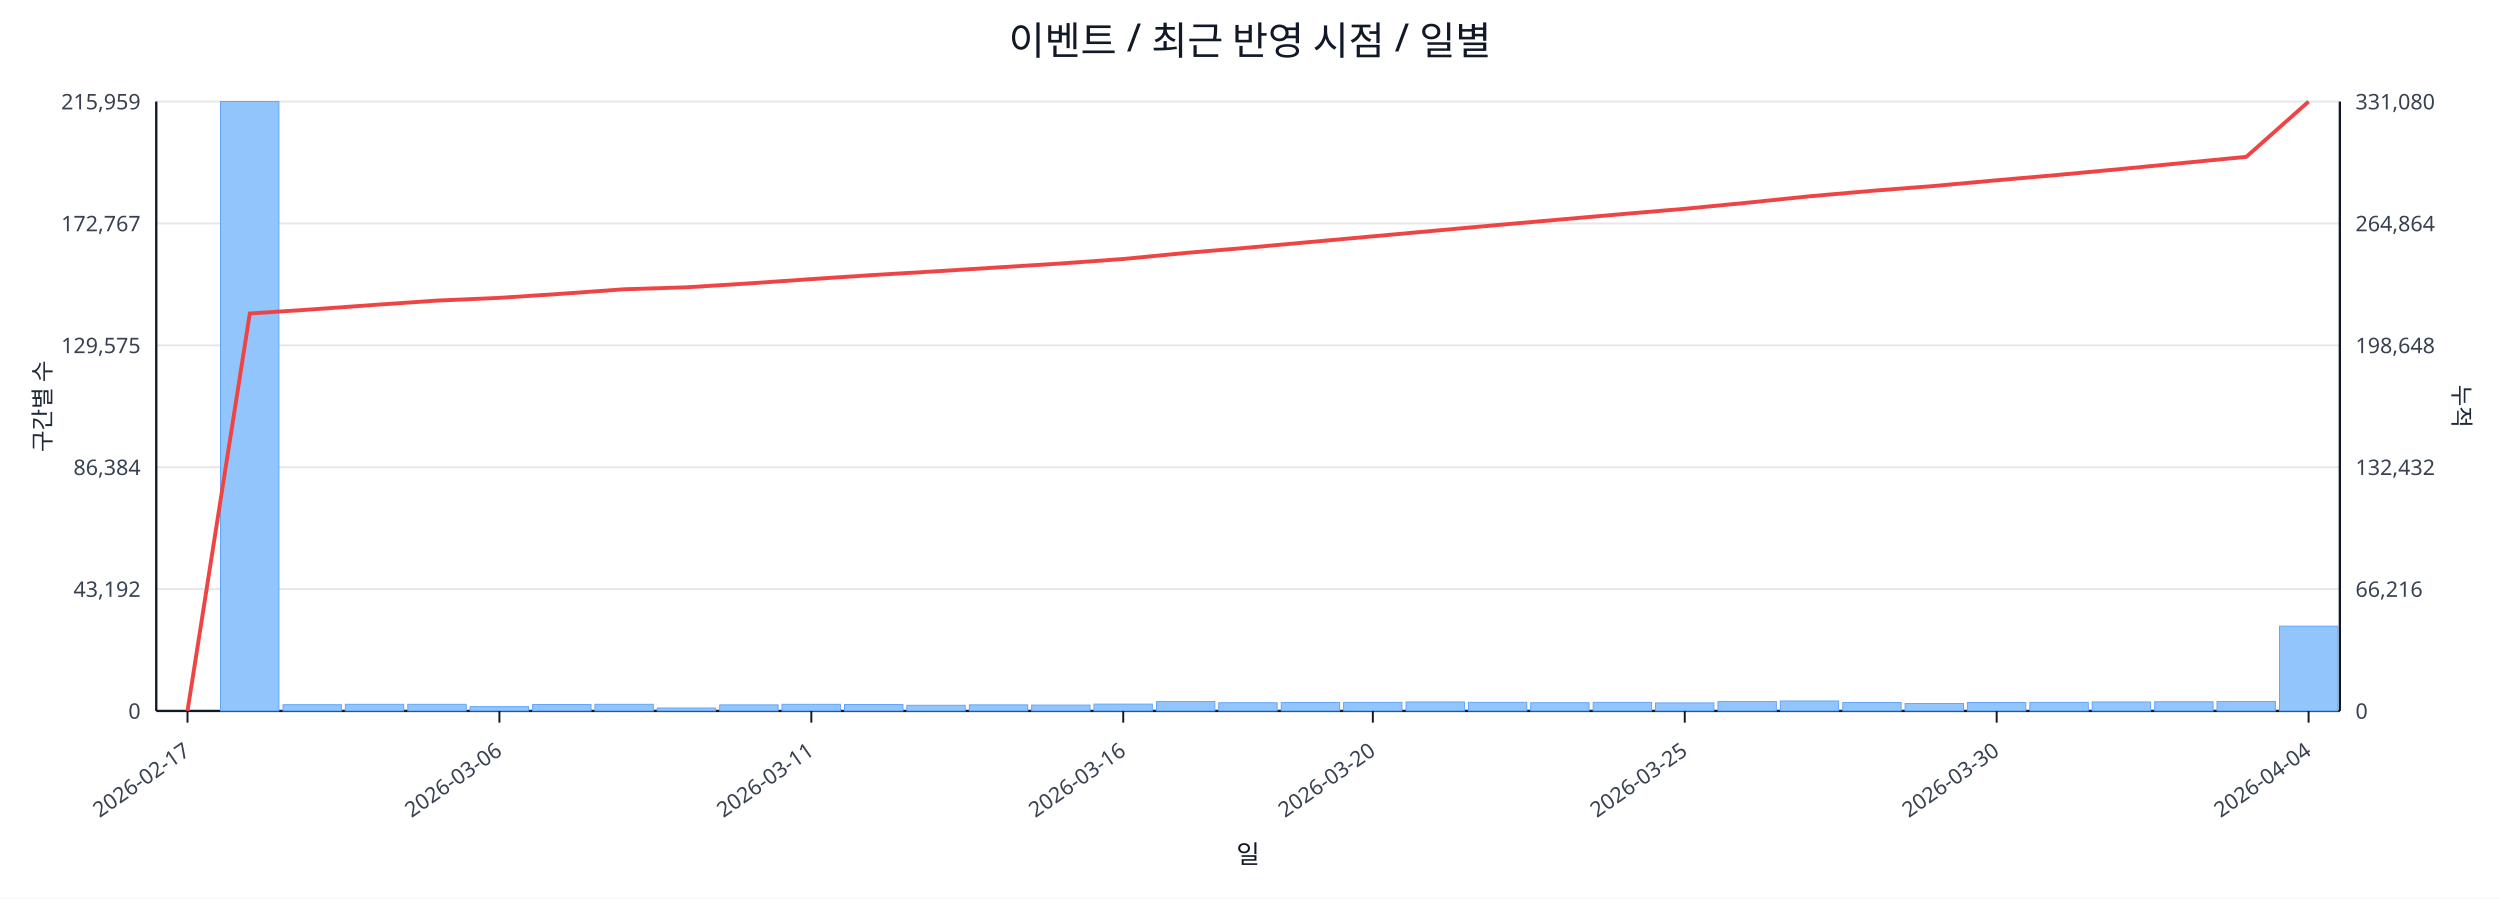
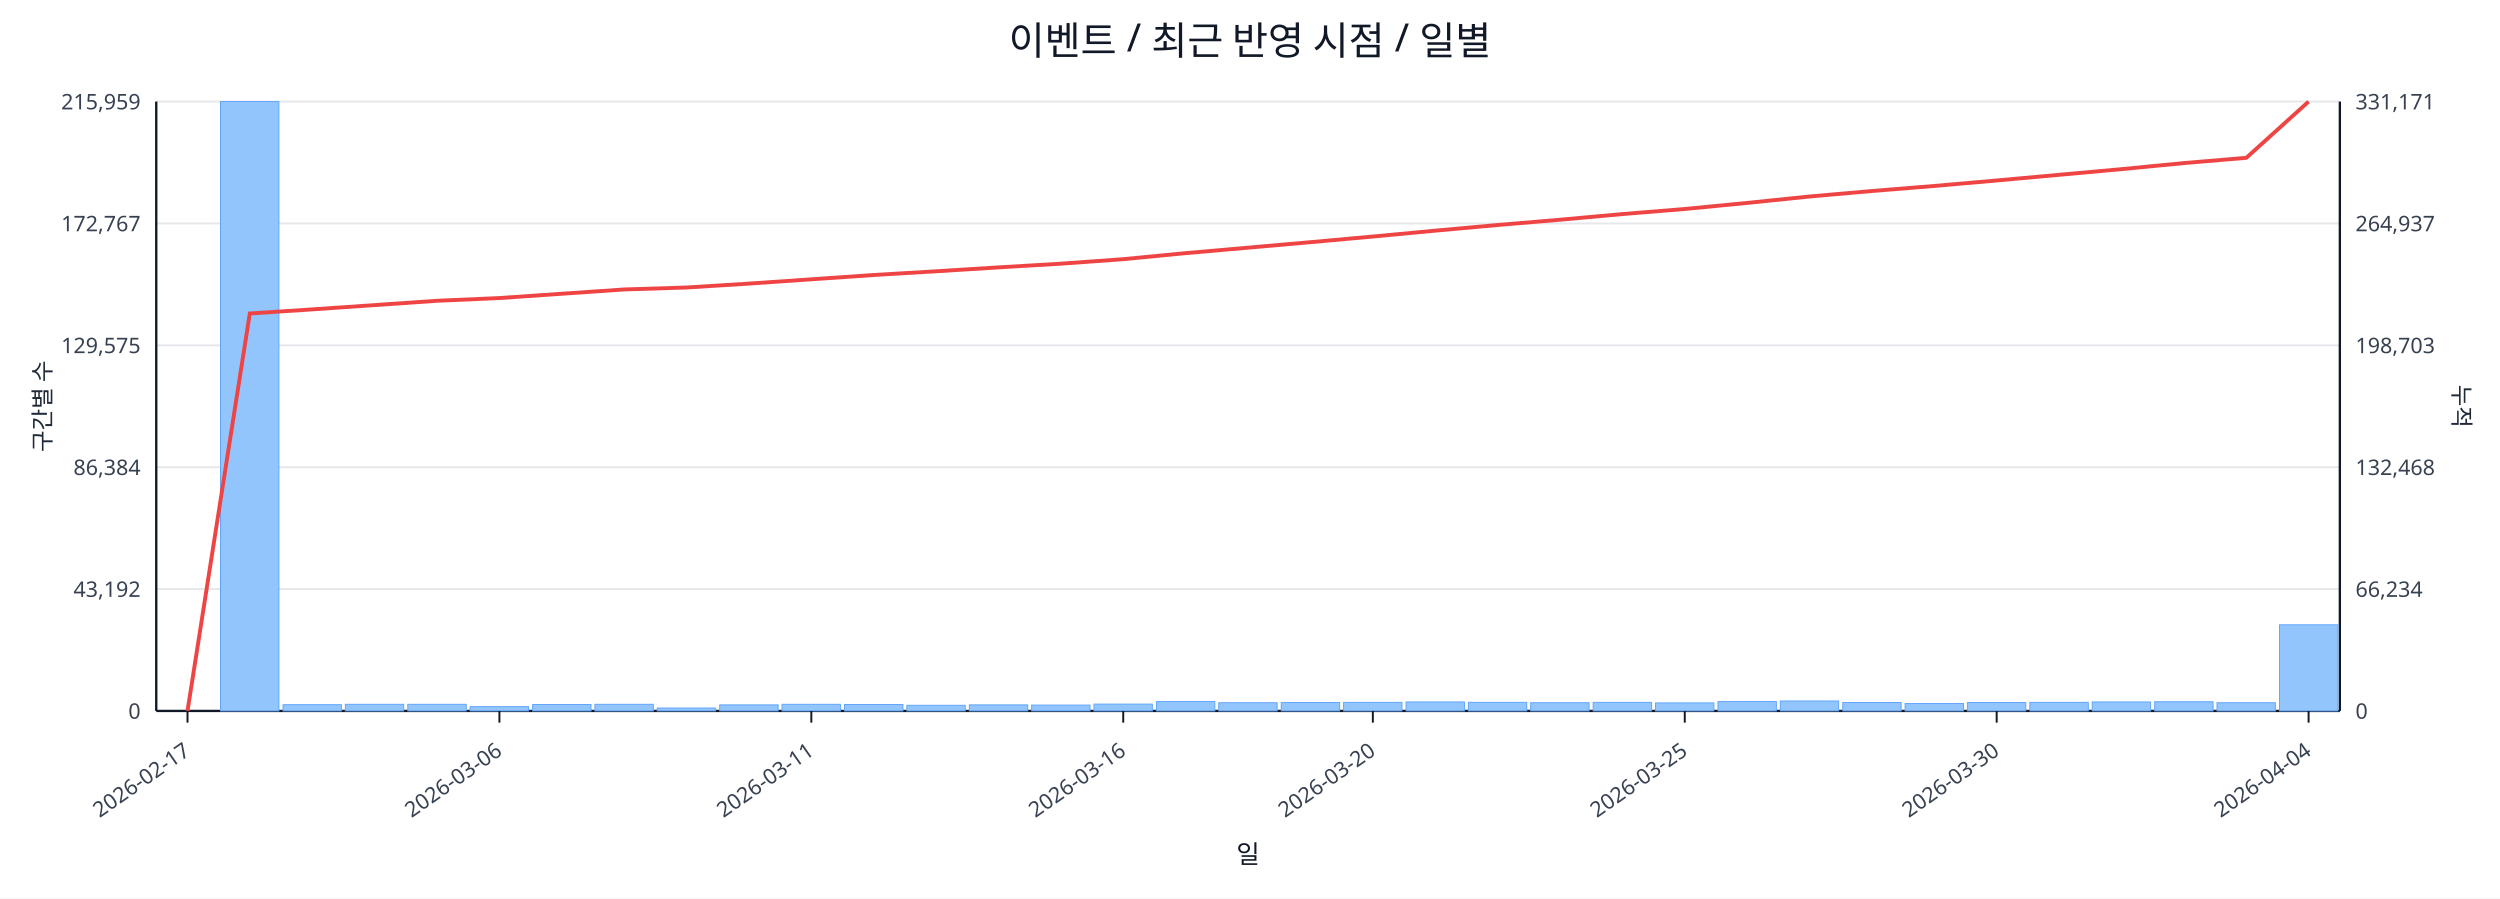
<svg xmlns="http://www.w3.org/2000/svg" width="1280" height="460" viewBox="0 0 1280 460">
  <rect x="0" y="0" width="100%" height="100%" fill="#ffffff" />
  <text x="640.0" y="28" font-size="20" text-anchor="middle" font-family="sans-serif" fill="#111827">이벤트 / 최근 반영 시점 / 일별</text>
  <line x1="80.0" y1="52.0" x2="1198.0" y2="52.0" stroke="#e5e7eb" stroke-width="1" />
  <text x="72.0" y="56.0" font-size="11" text-anchor="end" font-family="sans-serif" fill="#374151">215,959</text>
-   <text x="1206.0" y="56.0" font-size="11" text-anchor="start" font-family="sans-serif" fill="#374151">331,080</text>
+   <text x="1206.0" y="56.0" font-size="11" text-anchor="start" font-family="sans-serif" fill="#374151">331,171</text>
  <line x1="80.0" y1="114.4" x2="1198.0" y2="114.4" stroke="#e5e7eb" stroke-width="1" />
  <text x="72.0" y="118.4" font-size="11" text-anchor="end" font-family="sans-serif" fill="#374151">172,767</text>
-   <text x="1206.0" y="118.4" font-size="11" text-anchor="start" font-family="sans-serif" fill="#374151">264,864</text>
+   <text x="1206.0" y="118.4" font-size="11" text-anchor="start" font-family="sans-serif" fill="#374151">264,937</text>
  <line x1="80.0" y1="176.8" x2="1198.0" y2="176.8" stroke="#e5e7eb" stroke-width="1" />
  <text x="72.0" y="180.8" font-size="11" text-anchor="end" font-family="sans-serif" fill="#374151">129,575</text>
-   <text x="1206.0" y="180.8" font-size="11" text-anchor="start" font-family="sans-serif" fill="#374151">198,648</text>
+   <text x="1206.0" y="180.8" font-size="11" text-anchor="start" font-family="sans-serif" fill="#374151">198,703</text>
  <line x1="80.0" y1="239.2" x2="1198.0" y2="239.2" stroke="#e5e7eb" stroke-width="1" />
  <text x="72.0" y="243.2" font-size="11" text-anchor="end" font-family="sans-serif" fill="#374151">86,384</text>
-   <text x="1206.0" y="243.2" font-size="11" text-anchor="start" font-family="sans-serif" fill="#374151">132,432</text>
+   <text x="1206.0" y="243.2" font-size="11" text-anchor="start" font-family="sans-serif" fill="#374151">132,468</text>
  <line x1="80.0" y1="301.6" x2="1198.0" y2="301.6" stroke="#e5e7eb" stroke-width="1" />
  <text x="72.0" y="305.6" font-size="11" text-anchor="end" font-family="sans-serif" fill="#374151">43,192</text>
-   <text x="1206.0" y="305.6" font-size="11" text-anchor="start" font-family="sans-serif" fill="#374151">66,216</text>
+   <text x="1206.0" y="305.6" font-size="11" text-anchor="start" font-family="sans-serif" fill="#374151">66,234</text>
  <line x1="80.0" y1="364.0" x2="1198.0" y2="364.0" stroke="#e5e7eb" stroke-width="1" />
  <text x="72.0" y="368.0" font-size="11" text-anchor="end" font-family="sans-serif" fill="#374151">0</text>
  <text x="1206.0" y="368.0" font-size="11" text-anchor="start" font-family="sans-serif" fill="#374151">0</text>
  <line x1="80.0" y1="364.0" x2="1198.0" y2="364.0" stroke="#111827" stroke-width="1.2" />
  <line x1="80.0" y1="52.0" x2="80.0" y2="364.0" stroke="#111827" stroke-width="1.2" />
  <line x1="1198.0" y1="52.0" x2="1198.0" y2="364.0" stroke="#111827" stroke-width="1.2" />
  <rect x="81.0" y="364.0" width="29.9" height="0.0" fill="#93c5fd" stroke="#60a5fa" stroke-width="0.5" />
  <rect x="112.9" y="52.0" width="29.9" height="312.0" fill="#93c5fd" stroke="#60a5fa" stroke-width="0.5" />
  <rect x="144.9" y="360.8" width="29.9" height="3.2" fill="#93c5fd" stroke="#60a5fa" stroke-width="0.5" />
  <rect x="176.8" y="360.6" width="29.9" height="3.4" fill="#93c5fd" stroke="#60a5fa" stroke-width="0.5" />
  <rect x="208.8" y="360.6" width="29.9" height="3.4" fill="#93c5fd" stroke="#60a5fa" stroke-width="0.5" />
  <rect x="240.7" y="361.8" width="29.9" height="2.2" fill="#93c5fd" stroke="#60a5fa" stroke-width="0.5" />
  <rect x="272.7" y="360.7" width="29.9" height="3.3" fill="#93c5fd" stroke="#60a5fa" stroke-width="0.5" />
  <rect x="304.6" y="360.6" width="29.9" height="3.4" fill="#93c5fd" stroke="#60a5fa" stroke-width="0.5" />
  <rect x="336.5" y="362.5" width="29.9" height="1.5" fill="#93c5fd" stroke="#60a5fa" stroke-width="0.5" />
  <rect x="368.5" y="360.9" width="29.9" height="3.1" fill="#93c5fd" stroke="#60a5fa" stroke-width="0.5" />
  <rect x="400.4" y="360.6" width="29.9" height="3.4" fill="#93c5fd" stroke="#60a5fa" stroke-width="0.5" />
  <rect x="432.4" y="360.7" width="29.9" height="3.3" fill="#93c5fd" stroke="#60a5fa" stroke-width="0.5" />
  <rect x="464.3" y="361.1" width="29.9" height="2.9" fill="#93c5fd" stroke="#60a5fa" stroke-width="0.5" />
  <rect x="496.3" y="360.9" width="29.9" height="3.1" fill="#93c5fd" stroke="#60a5fa" stroke-width="0.5" />
  <rect x="528.2" y="361.0" width="29.9" height="3.0" fill="#93c5fd" stroke="#60a5fa" stroke-width="0.5" />
  <rect x="560.1" y="360.5" width="29.9" height="3.5" fill="#93c5fd" stroke="#60a5fa" stroke-width="0.5" />
  <rect x="592.1" y="359.2" width="29.9" height="4.8" fill="#93c5fd" stroke="#60a5fa" stroke-width="0.5" />
  <rect x="624.0" y="359.8" width="29.9" height="4.2" fill="#93c5fd" stroke="#60a5fa" stroke-width="0.5" />
  <rect x="656.0" y="359.7" width="29.9" height="4.3" fill="#93c5fd" stroke="#60a5fa" stroke-width="0.5" />
  <rect x="687.9" y="359.6" width="29.9" height="4.4" fill="#93c5fd" stroke="#60a5fa" stroke-width="0.5" />
  <rect x="719.9" y="359.4" width="29.9" height="4.6" fill="#93c5fd" stroke="#60a5fa" stroke-width="0.5" />
  <rect x="751.8" y="359.6" width="29.9" height="4.4" fill="#93c5fd" stroke="#60a5fa" stroke-width="0.5" />
  <rect x="783.7" y="359.8" width="29.9" height="4.2" fill="#93c5fd" stroke="#60a5fa" stroke-width="0.5" />
  <rect x="815.7" y="359.6" width="29.9" height="4.4" fill="#93c5fd" stroke="#60a5fa" stroke-width="0.5" />
  <rect x="847.6" y="359.9" width="29.9" height="4.1" fill="#93c5fd" stroke="#60a5fa" stroke-width="0.5" />
  <rect x="879.6" y="359.2" width="29.9" height="4.8" fill="#93c5fd" stroke="#60a5fa" stroke-width="0.5" />
  <rect x="911.5" y="358.9" width="29.9" height="5.1" fill="#93c5fd" stroke="#60a5fa" stroke-width="0.5" />
  <rect x="943.5" y="359.7" width="29.9" height="4.3" fill="#93c5fd" stroke="#60a5fa" stroke-width="0.5" />
  <rect x="975.4" y="360.2" width="29.9" height="3.8" fill="#93c5fd" stroke="#60a5fa" stroke-width="0.5" />
  <rect x="1007.3" y="359.7" width="29.9" height="4.3" fill="#93c5fd" stroke="#60a5fa" stroke-width="0.5" />
  <rect x="1039.3" y="359.6" width="29.9" height="4.4" fill="#93c5fd" stroke="#60a5fa" stroke-width="0.5" />
  <rect x="1071.2" y="359.4" width="29.9" height="4.6" fill="#93c5fd" stroke="#60a5fa" stroke-width="0.5" />
  <rect x="1103.2" y="359.3" width="29.9" height="4.7" fill="#93c5fd" stroke="#60a5fa" stroke-width="0.5" />
-   <rect x="1135.1" y="359.2" width="29.9" height="4.8" fill="#93c5fd" stroke="#60a5fa" stroke-width="0.5" />
-   <rect x="1167.1" y="320.6" width="29.9" height="43.4" fill="#93c5fd" stroke="#60a5fa" stroke-width="0.5" />
-   <polyline fill="none" stroke="#ef4444" stroke-width="2" points="96.0,364.0 127.9,160.5 159.9,158.4 191.8,156.1 223.7,153.9 255.7,152.5 287.6,150.4 319.6,148.1 351.5,147.1 383.5,145.1 415.4,142.9 447.3,140.8 479.3,138.9 511.2,136.9 543.2,134.9 575.1,132.6 607.1,129.5 639.0,126.8 670.9,123.9 702.9,121.0 734.8,118.1 766.8,115.2 798.7,112.4 830.7,109.6 862.6,106.9 894.5,103.8 926.5,100.5 958.4,97.7 990.4,95.2 1022.3,92.3 1054.3,89.5 1086.2,86.5 1118.1,83.4 1150.1,80.3 1182.0,52.0" />
+   <rect x="1135.1" y="359.8" width="29.9" height="4.2" fill="#93c5fd" stroke="#60a5fa" stroke-width="0.5" />
+   <rect x="1167.1" y="319.9" width="29.9" height="44.1" fill="#93c5fd" stroke="#60a5fa" stroke-width="0.5" />
+   <polyline fill="none" stroke="#ef4444" stroke-width="2" points="96.0,364.0 127.9,160.5 159.9,158.4 191.8,156.2 223.7,154.0 255.7,152.6 287.6,150.4 319.6,148.2 351.5,147.2 383.5,145.2 415.4,143.0 447.3,140.8 479.3,138.9 511.2,136.9 543.2,135.0 575.1,132.7 607.1,129.6 639.0,126.8 670.9,124.0 702.9,121.1 734.8,118.1 766.8,115.2 798.7,112.5 830.7,109.6 862.6,107.0 894.5,103.9 926.5,100.6 958.4,97.8 990.4,95.2 1022.3,92.4 1054.3,89.5 1086.2,86.6 1118.1,83.5 1150.1,80.8 1182.0,52.0" />
  <line x1="96.0" y1="364.0" x2="96.0" y2="370.0" stroke="#111827" stroke-width="1" />
  <text x="98.0" y="386.0" font-size="11" text-anchor="end" transform="rotate(-35 98.0 386.0)" font-family="sans-serif" fill="#374151">2026-02-17</text>
  <line x1="255.7" y1="364.0" x2="255.7" y2="370.0" stroke="#111827" stroke-width="1" />
  <text x="257.7" y="386.0" font-size="11" text-anchor="end" transform="rotate(-35 257.7 386.0)" font-family="sans-serif" fill="#374151">2026-03-06</text>
  <line x1="415.4" y1="364.0" x2="415.4" y2="370.0" stroke="#111827" stroke-width="1" />
  <text x="417.4" y="386.0" font-size="11" text-anchor="end" transform="rotate(-35 417.4 386.0)" font-family="sans-serif" fill="#374151">2026-03-11</text>
  <line x1="575.1" y1="364.0" x2="575.1" y2="370.0" stroke="#111827" stroke-width="1" />
  <text x="577.1" y="386.0" font-size="11" text-anchor="end" transform="rotate(-35 577.1 386.0)" font-family="sans-serif" fill="#374151">2026-03-16</text>
  <line x1="702.9" y1="364.0" x2="702.9" y2="370.0" stroke="#111827" stroke-width="1" />
  <text x="704.9" y="386.0" font-size="11" text-anchor="end" transform="rotate(-35 704.9 386.0)" font-family="sans-serif" fill="#374151">2026-03-20</text>
  <line x1="862.6" y1="364.0" x2="862.6" y2="370.0" stroke="#111827" stroke-width="1" />
  <text x="864.6" y="386.0" font-size="11" text-anchor="end" transform="rotate(-35 864.6 386.0)" font-family="sans-serif" fill="#374151">2026-03-25</text>
  <line x1="1022.3" y1="364.0" x2="1022.3" y2="370.0" stroke="#111827" stroke-width="1" />
  <text x="1024.3" y="386.0" font-size="11" text-anchor="end" transform="rotate(-35 1024.3 386.0)" font-family="sans-serif" fill="#374151">2026-03-30</text>
  <line x1="1182.0" y1="364.0" x2="1182.0" y2="370.0" stroke="#111827" stroke-width="1" />
  <text x="1184.0" y="386.0" font-size="11" text-anchor="end" transform="rotate(-35 1184.0 386.0)" font-family="sans-serif" fill="#374151">2026-04-04</text>
  <text x="26" y="208.0" font-size="12" transform="rotate(-90 26 208.0)" text-anchor="middle" font-family="sans-serif" fill="#1f2937">구간별 수</text>
  <text x="1256.0" y="208.0" font-size="12" transform="rotate(90 1256.0 208.0)" text-anchor="middle" font-family="sans-serif" fill="#1f2937">누적</text>
  <text x="639.0" y="442.0" font-size="13" text-anchor="middle" font-family="sans-serif" fill="#111827">일</text>
</svg>
